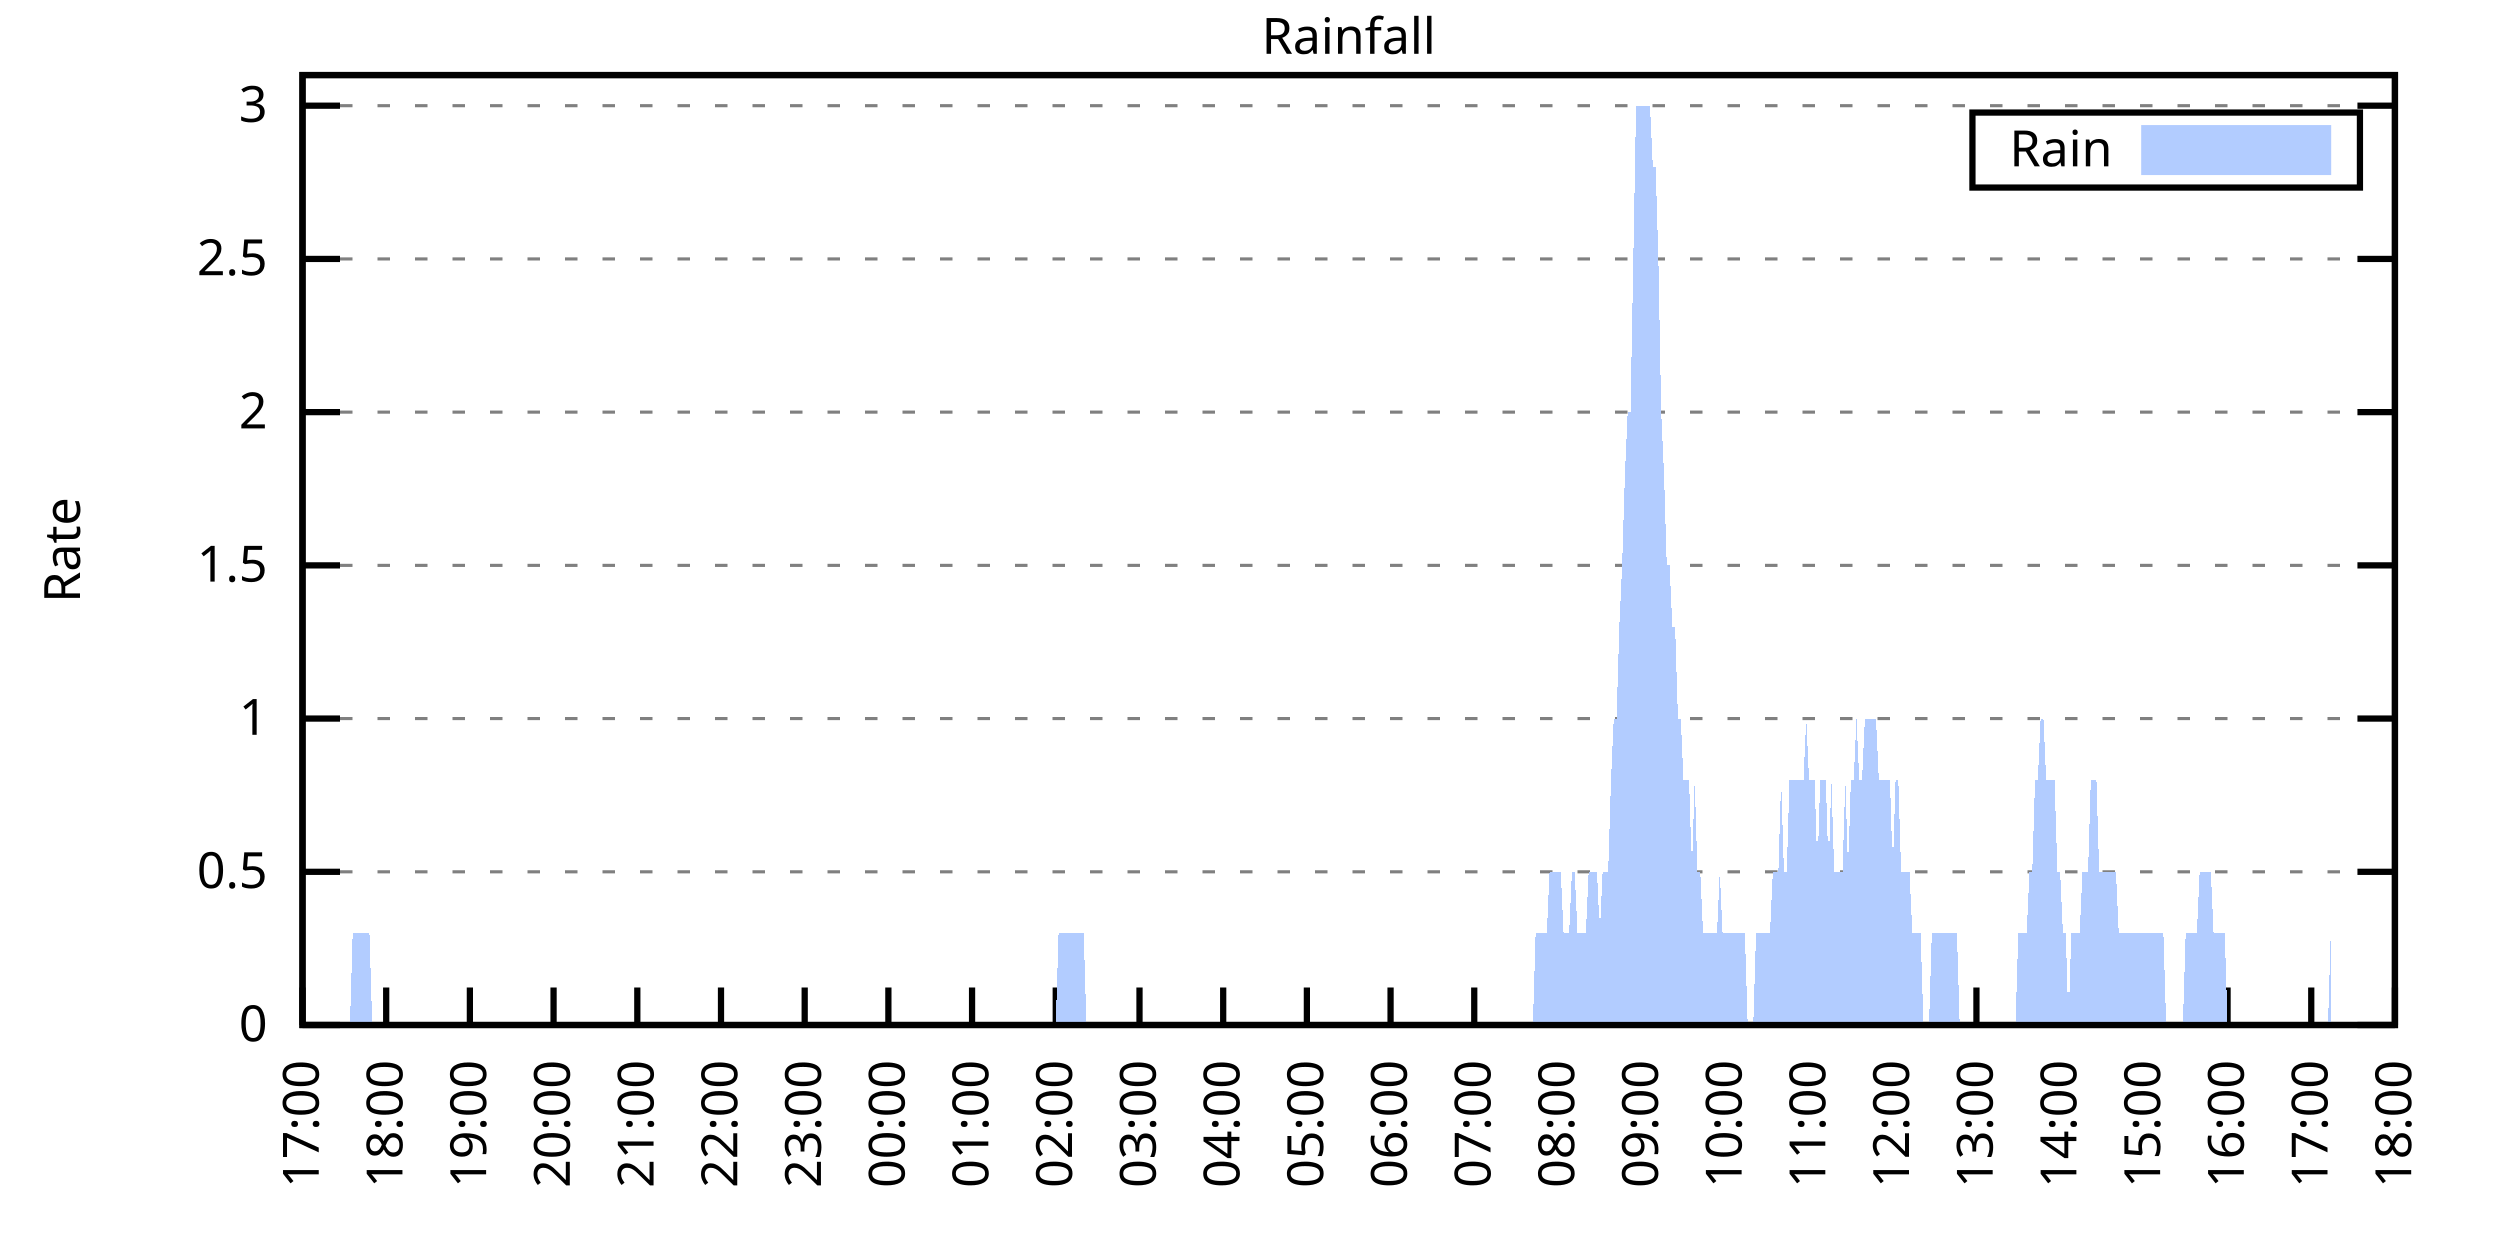
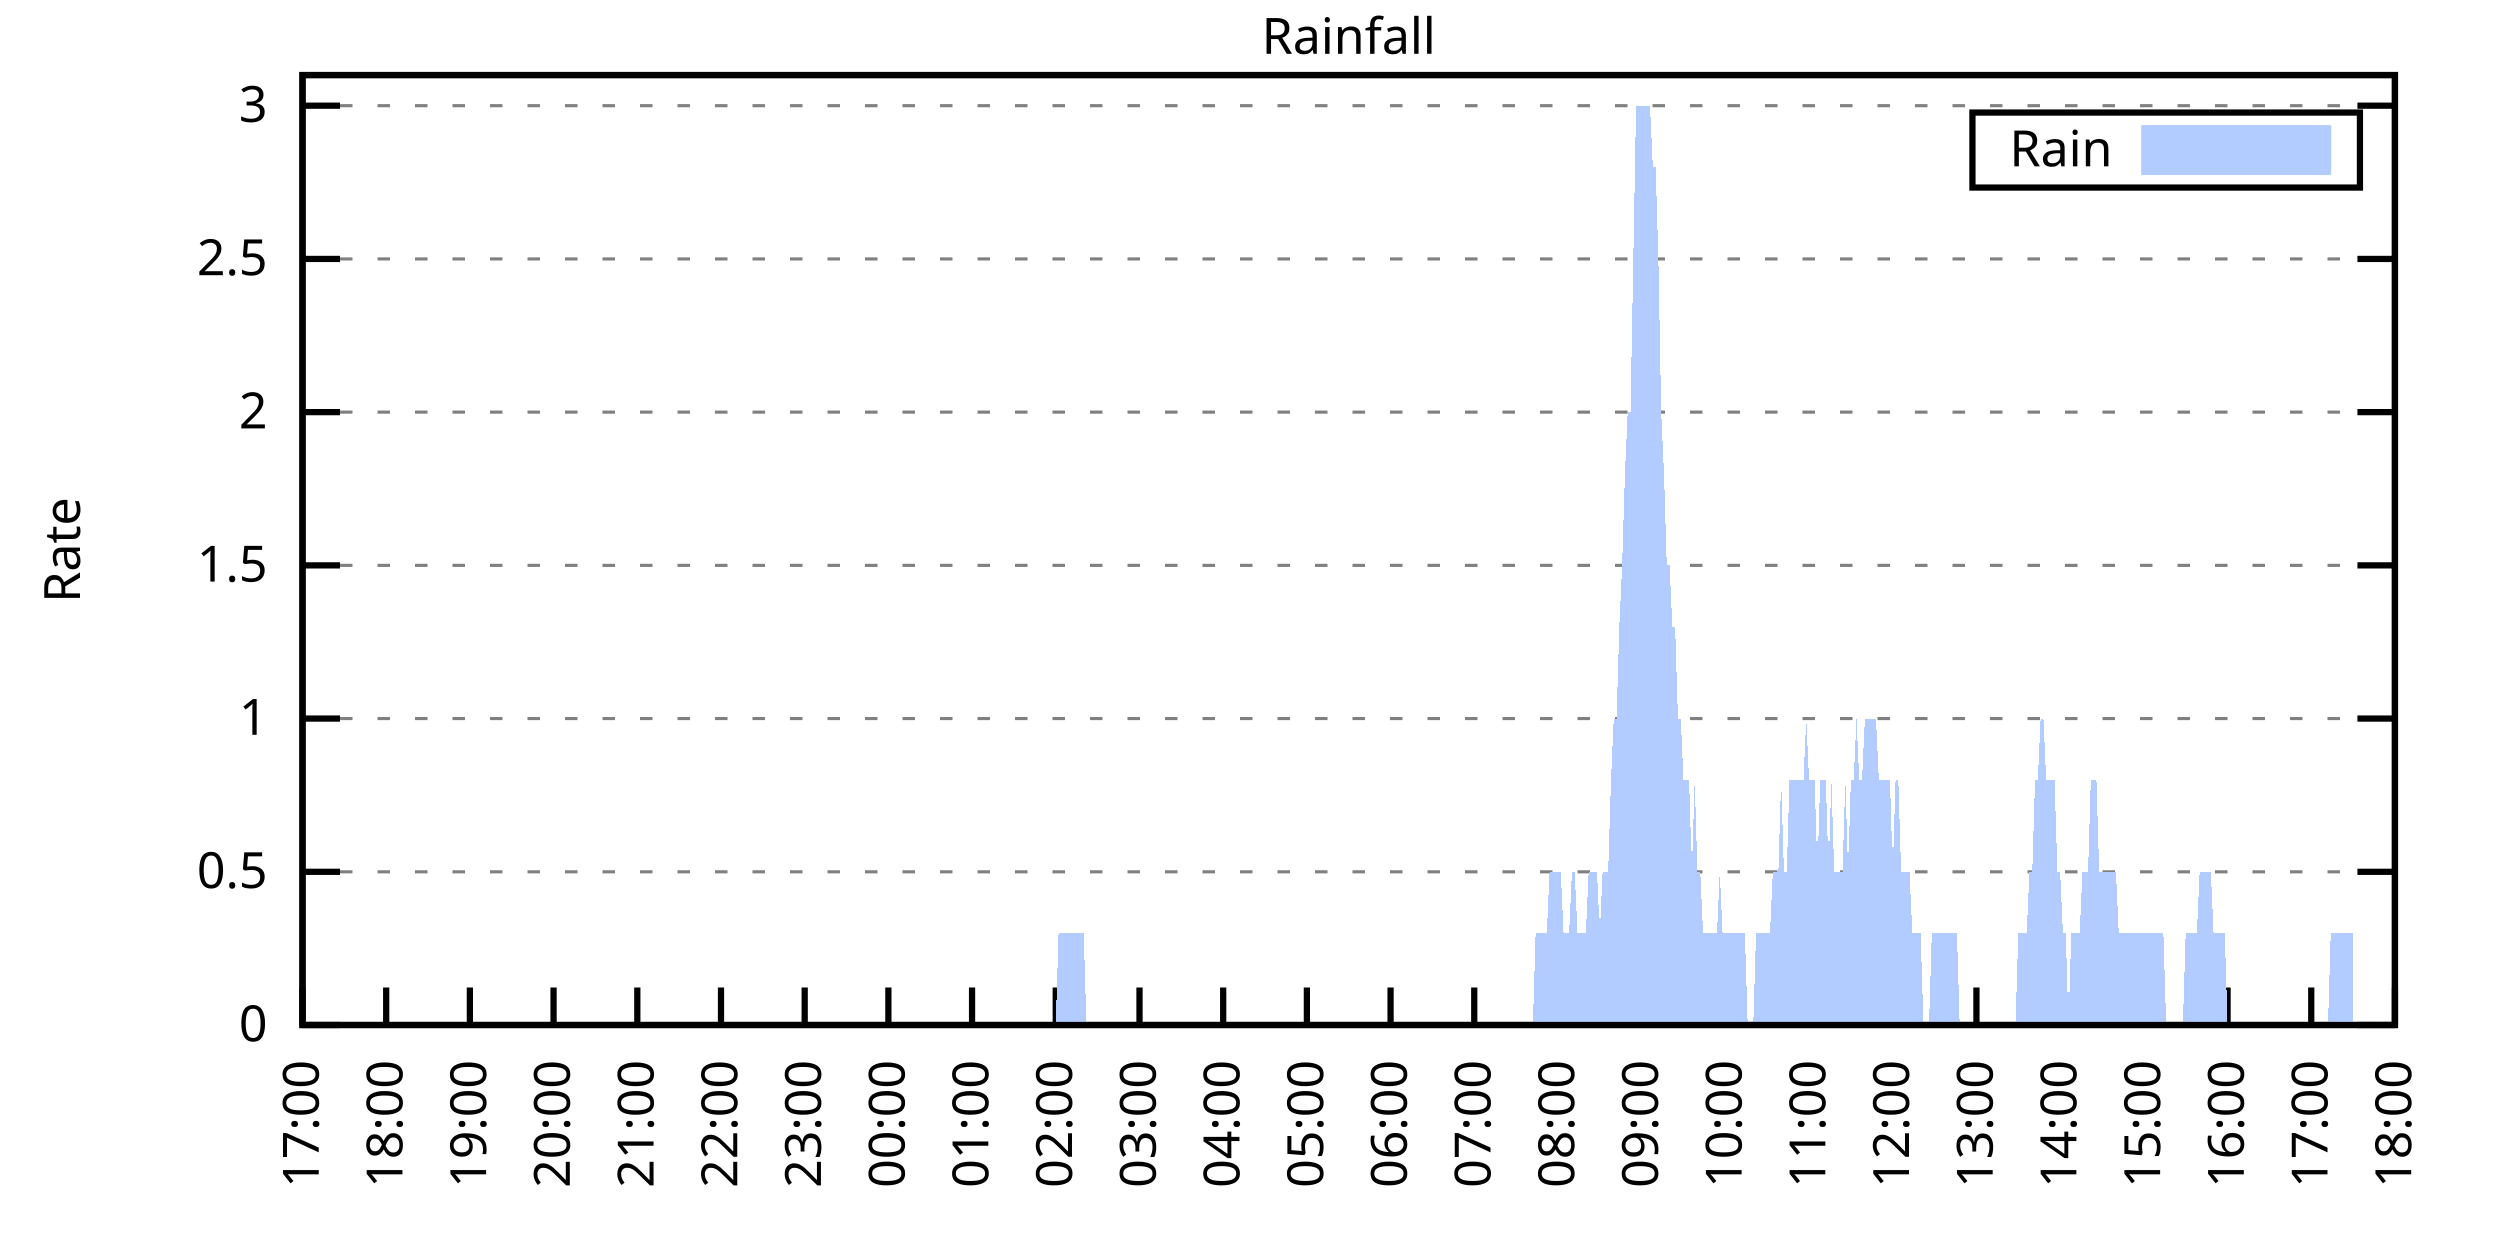
<svg xmlns="http://www.w3.org/2000/svg" xmlns:xlink="http://www.w3.org/1999/xlink" width="400" height="200" viewBox="0 0 400 200">
  <g id="gnuplot_canvas">
    <rect x="0" y="0" width="400" height="200" fill="none" />
    <defs>
      <circle id="gpDot" r="0.5" stroke-width="0.5" stroke="currentColor" />
      <path id="gpPt0" stroke-width="0.333" stroke="currentColor" d="M-1,0 h2 M0,-1 v2" />
      <path id="gpPt1" stroke-width="0.333" stroke="currentColor" d="M-1,-1 L1,1 M1,-1 L-1,1" />
      <path id="gpPt2" stroke-width="0.333" stroke="currentColor" d="M-1,0 L1,0 M0,-1 L0,1 M-1,-1 L1,1 M-1,1 L1,-1" />
      <rect id="gpPt3" stroke-width="0.333" stroke="currentColor" x="-1" y="-1" width="2" height="2" />
      <rect id="gpPt4" stroke-width="0.333" stroke="currentColor" fill="currentColor" x="-1" y="-1" width="2" height="2" />
      <circle id="gpPt5" stroke-width="0.333" stroke="currentColor" cx="0" cy="0" r="1" />
      <use xlink:href="#gpPt5" id="gpPt6" fill="currentColor" stroke="none" />
      <path id="gpPt7" stroke-width="0.333" stroke="currentColor" d="M0,-1.33 L-1.33,0.67 L1.33,0.67 z" />
      <use xlink:href="#gpPt7" id="gpPt8" fill="currentColor" stroke="none" />
      <use xlink:href="#gpPt7" id="gpPt9" stroke="currentColor" transform="rotate(180)" />
      <use xlink:href="#gpPt9" id="gpPt10" fill="currentColor" stroke="none" />
      <use xlink:href="#gpPt3" id="gpPt11" stroke="currentColor" transform="rotate(45)" />
      <use xlink:href="#gpPt11" id="gpPt12" fill="currentColor" stroke="none" />
      <path id="gpPt13" stroke-width="0.333" stroke="currentColor" d="M0,1.330 L1.265,0.411 L0.782,-1.067 L-0.782,-1.076 L-1.265,0.411 z" />
      <use xlink:href="#gpPt13" id="gpPt14" fill="currentColor" stroke="none" />
      <filter id="textbox" filterUnits="objectBoundingBox" x="0" y="0" height="1" width="1">
        <feFlood flood-color="white" flood-opacity="1" result="bgnd" />
        <feComposite in="SourceGraphic" in2="bgnd" operator="atop" />
      </filter>
      <filter id="greybox" filterUnits="objectBoundingBox" x="0" y="0" height="1" width="1">
        <feFlood flood-color="lightgrey" flood-opacity="1" result="grey" />
        <feComposite in="SourceGraphic" in2="grey" operator="atop" />
      </filter>
    </defs>
    <g fill="none" color="white" stroke="currentColor" stroke-width="1.00" stroke-linecap="butt" stroke-linejoin="miter">
</g>
    <g fill="none" color="black" stroke="currentColor" stroke-width="1.00" stroke-linecap="butt" stroke-linejoin="miter">
      <g stroke="none" shape-rendering="crispEdges">
        <polygon fill="rgb(255, 255, 255)" points="48.40,164.00 383.18,164.00 383.18,12.02 48.40,12.02 " />
      </g>
    </g>
    <g fill="none" color="black" stroke="currentColor" stroke-width="1.00" stroke-linecap="butt" stroke-linejoin="miter">
</g>
    <g fill="none" color="black" stroke="black" stroke-width="0.50" stroke-linecap="butt" stroke-linejoin="miter">
</g>
    <g fill="none" color="gray" stroke="currentColor" stroke-width="0.50" stroke-linecap="butt" stroke-linejoin="miter">
      <path stroke="gray" stroke-dasharray="2,4" class="gridline" d="M48.40,164.00 L383.19,164.00  " />
    </g>
    <g fill="none" color="gray" stroke="gray" stroke-width="1.00" stroke-linecap="butt" stroke-linejoin="miter">
</g>
    <g fill="none" color="black" stroke="currentColor" stroke-width="1.00" stroke-linecap="butt" stroke-linejoin="miter">
      <path stroke="black" d="M48.40,164.00 L54.40,164.00 M383.19,164.00 L377.19,164.00  " />
      <g transform="translate(42.80,166.60)" stroke="none" fill="black" font-family="Sans" font-size="8.00" text-anchor="end">
        <text>
          <tspan font-family="Sans"> 0</tspan>
        </text>
      </g>
    </g>
    <g fill="none" color="black" stroke="currentColor" stroke-width="1.00" stroke-linecap="butt" stroke-linejoin="miter">
</g>
    <g fill="none" color="black" stroke="black" stroke-width="0.50" stroke-linecap="butt" stroke-linejoin="miter">
</g>
    <g fill="none" color="gray" stroke="currentColor" stroke-width="0.50" stroke-linecap="butt" stroke-linejoin="miter">
      <path stroke="gray" stroke-dasharray="2,4" class="gridline" d="M48.40,139.49 L383.19,139.49  " />
    </g>
    <g fill="none" color="gray" stroke="gray" stroke-width="1.00" stroke-linecap="butt" stroke-linejoin="miter">
</g>
    <g fill="none" color="black" stroke="currentColor" stroke-width="1.00" stroke-linecap="butt" stroke-linejoin="miter">
      <path stroke="black" d="M48.40,139.49 L54.40,139.49 M383.19,139.49 L377.19,139.49  " />
      <g transform="translate(42.80,142.09)" stroke="none" fill="black" font-family="Sans" font-size="8.00" text-anchor="end">
        <text>
          <tspan font-family="Sans"> 0.5</tspan>
        </text>
      </g>
    </g>
    <g fill="none" color="black" stroke="currentColor" stroke-width="1.00" stroke-linecap="butt" stroke-linejoin="miter">
</g>
    <g fill="none" color="black" stroke="black" stroke-width="0.50" stroke-linecap="butt" stroke-linejoin="miter">
</g>
    <g fill="none" color="gray" stroke="currentColor" stroke-width="0.50" stroke-linecap="butt" stroke-linejoin="miter">
      <path stroke="gray" stroke-dasharray="2,4" class="gridline" d="M48.40,114.97 L383.19,114.97  " />
    </g>
    <g fill="none" color="gray" stroke="gray" stroke-width="1.00" stroke-linecap="butt" stroke-linejoin="miter">
</g>
    <g fill="none" color="black" stroke="currentColor" stroke-width="1.00" stroke-linecap="butt" stroke-linejoin="miter">
      <path stroke="black" d="M48.40,114.97 L54.40,114.97 M383.19,114.97 L377.19,114.97  " />
      <g transform="translate(42.80,117.57)" stroke="none" fill="black" font-family="Sans" font-size="8.00" text-anchor="end">
        <text>
          <tspan font-family="Sans"> 1</tspan>
        </text>
      </g>
    </g>
    <g fill="none" color="black" stroke="currentColor" stroke-width="1.00" stroke-linecap="butt" stroke-linejoin="miter">
</g>
    <g fill="none" color="black" stroke="black" stroke-width="0.50" stroke-linecap="butt" stroke-linejoin="miter">
</g>
    <g fill="none" color="gray" stroke="currentColor" stroke-width="0.50" stroke-linecap="butt" stroke-linejoin="miter">
      <path stroke="gray" stroke-dasharray="2,4" class="gridline" d="M48.40,90.46 L383.19,90.46  " />
    </g>
    <g fill="none" color="gray" stroke="gray" stroke-width="1.00" stroke-linecap="butt" stroke-linejoin="miter">
</g>
    <g fill="none" color="black" stroke="currentColor" stroke-width="1.00" stroke-linecap="butt" stroke-linejoin="miter">
      <path stroke="black" d="M48.40,90.46 L54.40,90.46 M383.19,90.46 L377.19,90.46  " />
      <g transform="translate(42.80,93.06)" stroke="none" fill="black" font-family="Sans" font-size="8.00" text-anchor="end">
        <text>
          <tspan font-family="Sans"> 1.5</tspan>
        </text>
      </g>
    </g>
    <g fill="none" color="black" stroke="currentColor" stroke-width="1.00" stroke-linecap="butt" stroke-linejoin="miter">
</g>
    <g fill="none" color="black" stroke="black" stroke-width="0.50" stroke-linecap="butt" stroke-linejoin="miter">
</g>
    <g fill="none" color="gray" stroke="currentColor" stroke-width="0.50" stroke-linecap="butt" stroke-linejoin="miter">
      <path stroke="gray" stroke-dasharray="2,4" class="gridline" d="M48.40,65.94 L383.19,65.94  " />
    </g>
    <g fill="none" color="gray" stroke="gray" stroke-width="1.00" stroke-linecap="butt" stroke-linejoin="miter">
</g>
    <g fill="none" color="black" stroke="currentColor" stroke-width="1.00" stroke-linecap="butt" stroke-linejoin="miter">
      <path stroke="black" d="M48.40,65.94 L54.40,65.94 M383.19,65.94 L377.19,65.94  " />
      <g transform="translate(42.80,68.54)" stroke="none" fill="black" font-family="Sans" font-size="8.00" text-anchor="end">
        <text>
          <tspan font-family="Sans"> 2</tspan>
        </text>
      </g>
    </g>
    <g fill="none" color="black" stroke="currentColor" stroke-width="1.00" stroke-linecap="butt" stroke-linejoin="miter">
</g>
    <g fill="none" color="black" stroke="black" stroke-width="0.50" stroke-linecap="butt" stroke-linejoin="miter">
</g>
    <g fill="none" color="gray" stroke="currentColor" stroke-width="0.50" stroke-linecap="butt" stroke-linejoin="miter">
      <path stroke="gray" stroke-dasharray="2,4" class="gridline" d="M48.40,41.43 L383.19,41.43  " />
    </g>
    <g fill="none" color="gray" stroke="gray" stroke-width="1.00" stroke-linecap="butt" stroke-linejoin="miter">
</g>
    <g fill="none" color="black" stroke="currentColor" stroke-width="1.00" stroke-linecap="butt" stroke-linejoin="miter">
      <path stroke="black" d="M48.40,41.43 L54.40,41.43 M383.19,41.43 L377.19,41.43  " />
      <g transform="translate(42.80,44.03)" stroke="none" fill="black" font-family="Sans" font-size="8.00" text-anchor="end">
        <text>
          <tspan font-family="Sans"> 2.5</tspan>
        </text>
      </g>
    </g>
    <g fill="none" color="black" stroke="currentColor" stroke-width="1.00" stroke-linecap="butt" stroke-linejoin="miter">
</g>
    <g fill="none" color="black" stroke="black" stroke-width="0.50" stroke-linecap="butt" stroke-linejoin="miter">
</g>
    <g fill="none" color="gray" stroke="currentColor" stroke-width="0.50" stroke-linecap="butt" stroke-linejoin="miter">
      <path stroke="gray" stroke-dasharray="2,4" class="gridline" d="M48.40,16.91 L383.19,16.91  " />
    </g>
    <g fill="none" color="gray" stroke="gray" stroke-width="1.00" stroke-linecap="butt" stroke-linejoin="miter">
</g>
    <g fill="none" color="black" stroke="currentColor" stroke-width="1.00" stroke-linecap="butt" stroke-linejoin="miter">
      <path stroke="black" d="M48.40,16.91 L54.40,16.91 M383.19,16.91 L377.19,16.91  " />
      <g transform="translate(42.80,19.51)" stroke="none" fill="black" font-family="Sans" font-size="8.00" text-anchor="end">
        <text>
          <tspan font-family="Sans"> 3</tspan>
        </text>
      </g>
    </g>
    <g fill="none" color="black" stroke="currentColor" stroke-width="1.00" stroke-linecap="butt" stroke-linejoin="miter">
      <path stroke="black" d="M48.40,164.00 L48.40,158.00  " />
      <g transform="translate(51.00,169.60) rotate(270.00)" stroke="none" fill="black" font-family="Sans" font-size="8.00" text-anchor="end">
        <text>
          <tspan font-family="Sans">17:00</tspan>
        </text>
      </g>
    </g>
    <g fill="none" color="black" stroke="currentColor" stroke-width="1.00" stroke-linecap="butt" stroke-linejoin="miter">
      <path stroke="black" d="M61.79,164.00 L61.79,158.00  " />
      <g transform="translate(64.39,169.60) rotate(270.00)" stroke="none" fill="black" font-family="Sans" font-size="8.00" text-anchor="end">
        <text>
          <tspan font-family="Sans">18:00</tspan>
        </text>
      </g>
    </g>
    <g fill="none" color="black" stroke="currentColor" stroke-width="1.00" stroke-linecap="butt" stroke-linejoin="miter">
      <path stroke="black" d="M75.18,164.00 L75.18,158.00  " />
      <g transform="translate(77.78,169.60) rotate(270.00)" stroke="none" fill="black" font-family="Sans" font-size="8.00" text-anchor="end">
        <text>
          <tspan font-family="Sans">19:00</tspan>
        </text>
      </g>
    </g>
    <g fill="none" color="black" stroke="currentColor" stroke-width="1.00" stroke-linecap="butt" stroke-linejoin="miter">
      <path stroke="black" d="M88.57,164.00 L88.57,158.00  " />
      <g transform="translate(91.17,169.60) rotate(270.00)" stroke="none" fill="black" font-family="Sans" font-size="8.00" text-anchor="end">
        <text>
          <tspan font-family="Sans">20:00</tspan>
        </text>
      </g>
    </g>
    <g fill="none" color="black" stroke="currentColor" stroke-width="1.00" stroke-linecap="butt" stroke-linejoin="miter">
      <path stroke="black" d="M101.97,164.00 L101.97,158.00  " />
      <g transform="translate(104.57,169.60) rotate(270.00)" stroke="none" fill="black" font-family="Sans" font-size="8.00" text-anchor="end">
        <text>
          <tspan font-family="Sans">21:00</tspan>
        </text>
      </g>
    </g>
    <g fill="none" color="black" stroke="currentColor" stroke-width="1.00" stroke-linecap="butt" stroke-linejoin="miter">
      <path stroke="black" d="M115.36,164.00 L115.36,158.00  " />
      <g transform="translate(117.96,169.60) rotate(270.00)" stroke="none" fill="black" font-family="Sans" font-size="8.00" text-anchor="end">
        <text>
          <tspan font-family="Sans">22:00</tspan>
        </text>
      </g>
    </g>
    <g fill="none" color="black" stroke="currentColor" stroke-width="1.00" stroke-linecap="butt" stroke-linejoin="miter">
      <path stroke="black" d="M128.75,164.00 L128.75,158.00  " />
      <g transform="translate(131.35,169.60) rotate(270.00)" stroke="none" fill="black" font-family="Sans" font-size="8.00" text-anchor="end">
        <text>
          <tspan font-family="Sans">23:00</tspan>
        </text>
      </g>
    </g>
    <g fill="none" color="black" stroke="currentColor" stroke-width="1.00" stroke-linecap="butt" stroke-linejoin="miter">
      <path stroke="black" d="M142.14,164.00 L142.14,158.00  " />
      <g transform="translate(144.74,169.60) rotate(270.00)" stroke="none" fill="black" font-family="Sans" font-size="8.00" text-anchor="end">
        <text>
          <tspan font-family="Sans">00:00</tspan>
        </text>
      </g>
    </g>
    <g fill="none" color="black" stroke="currentColor" stroke-width="1.00" stroke-linecap="butt" stroke-linejoin="miter">
      <path stroke="black" d="M155.53,164.00 L155.53,158.00  " />
      <g transform="translate(158.13,169.60) rotate(270.00)" stroke="none" fill="black" font-family="Sans" font-size="8.00" text-anchor="end">
        <text>
          <tspan font-family="Sans">01:00</tspan>
        </text>
      </g>
    </g>
    <g fill="none" color="black" stroke="currentColor" stroke-width="1.00" stroke-linecap="butt" stroke-linejoin="miter">
      <path stroke="black" d="M168.92,164.00 L168.92,158.00  " />
      <g transform="translate(171.52,169.60) rotate(270.00)" stroke="none" fill="black" font-family="Sans" font-size="8.00" text-anchor="end">
        <text>
          <tspan font-family="Sans">02:00</tspan>
        </text>
      </g>
    </g>
    <g fill="none" color="black" stroke="currentColor" stroke-width="1.00" stroke-linecap="butt" stroke-linejoin="miter">
      <path stroke="black" d="M182.32,164.00 L182.32,158.00  " />
      <g transform="translate(184.92,169.60) rotate(270.00)" stroke="none" fill="black" font-family="Sans" font-size="8.00" text-anchor="end">
        <text>
          <tspan font-family="Sans">03:00</tspan>
        </text>
      </g>
    </g>
    <g fill="none" color="black" stroke="currentColor" stroke-width="1.00" stroke-linecap="butt" stroke-linejoin="miter">
      <path stroke="black" d="M195.71,164.00 L195.71,158.00  " />
      <g transform="translate(198.31,169.60) rotate(270.00)" stroke="none" fill="black" font-family="Sans" font-size="8.00" text-anchor="end">
        <text>
          <tspan font-family="Sans">04:00</tspan>
        </text>
      </g>
    </g>
    <g fill="none" color="black" stroke="currentColor" stroke-width="1.00" stroke-linecap="butt" stroke-linejoin="miter">
      <path stroke="black" d="M209.10,164.00 L209.10,158.00  " />
      <g transform="translate(211.70,169.60) rotate(270.00)" stroke="none" fill="black" font-family="Sans" font-size="8.00" text-anchor="end">
        <text>
          <tspan font-family="Sans">05:00</tspan>
        </text>
      </g>
    </g>
    <g fill="none" color="black" stroke="currentColor" stroke-width="1.00" stroke-linecap="butt" stroke-linejoin="miter">
      <path stroke="black" d="M222.49,164.00 L222.49,158.00  " />
      <g transform="translate(225.09,169.60) rotate(270.00)" stroke="none" fill="black" font-family="Sans" font-size="8.00" text-anchor="end">
        <text>
          <tspan font-family="Sans">06:00</tspan>
        </text>
      </g>
    </g>
    <g fill="none" color="black" stroke="currentColor" stroke-width="1.00" stroke-linecap="butt" stroke-linejoin="miter">
      <path stroke="black" d="M235.88,164.00 L235.88,158.00  " />
      <g transform="translate(238.48,169.60) rotate(270.00)" stroke="none" fill="black" font-family="Sans" font-size="8.00" text-anchor="end">
        <text>
          <tspan font-family="Sans">07:00</tspan>
        </text>
      </g>
    </g>
    <g fill="none" color="black" stroke="currentColor" stroke-width="1.00" stroke-linecap="butt" stroke-linejoin="miter">
      <path stroke="black" d="M249.27,164.00 L249.27,158.00  " />
      <g transform="translate(251.87,169.60) rotate(270.00)" stroke="none" fill="black" font-family="Sans" font-size="8.00" text-anchor="end">
        <text>
          <tspan font-family="Sans">08:00</tspan>
        </text>
      </g>
    </g>
    <g fill="none" color="black" stroke="currentColor" stroke-width="1.00" stroke-linecap="butt" stroke-linejoin="miter">
      <path stroke="black" d="M262.67,164.00 L262.67,158.00  " />
      <g transform="translate(265.27,169.60) rotate(270.00)" stroke="none" fill="black" font-family="Sans" font-size="8.00" text-anchor="end">
        <text>
          <tspan font-family="Sans">09:00</tspan>
        </text>
      </g>
    </g>
    <g fill="none" color="black" stroke="currentColor" stroke-width="1.00" stroke-linecap="butt" stroke-linejoin="miter">
      <path stroke="black" d="M276.06,164.00 L276.06,158.00  " />
      <g transform="translate(278.66,169.60) rotate(270.00)" stroke="none" fill="black" font-family="Sans" font-size="8.00" text-anchor="end">
        <text>
          <tspan font-family="Sans">10:00</tspan>
        </text>
      </g>
    </g>
    <g fill="none" color="black" stroke="currentColor" stroke-width="1.00" stroke-linecap="butt" stroke-linejoin="miter">
      <path stroke="black" d="M289.45,164.00 L289.45,158.00  " />
      <g transform="translate(292.05,169.60) rotate(270.00)" stroke="none" fill="black" font-family="Sans" font-size="8.00" text-anchor="end">
        <text>
          <tspan font-family="Sans">11:00</tspan>
        </text>
      </g>
    </g>
    <g fill="none" color="black" stroke="currentColor" stroke-width="1.00" stroke-linecap="butt" stroke-linejoin="miter">
      <path stroke="black" d="M302.84,164.00 L302.84,158.00  " />
      <g transform="translate(305.44,169.60) rotate(270.00)" stroke="none" fill="black" font-family="Sans" font-size="8.00" text-anchor="end">
        <text>
          <tspan font-family="Sans">12:00</tspan>
        </text>
      </g>
    </g>
    <g fill="none" color="black" stroke="currentColor" stroke-width="1.00" stroke-linecap="butt" stroke-linejoin="miter">
      <path stroke="black" d="M316.23,164.00 L316.23,158.00  " />
      <g transform="translate(318.83,169.60) rotate(270.00)" stroke="none" fill="black" font-family="Sans" font-size="8.00" text-anchor="end">
        <text>
          <tspan font-family="Sans">13:00</tspan>
        </text>
      </g>
    </g>
    <g fill="none" color="black" stroke="currentColor" stroke-width="1.00" stroke-linecap="butt" stroke-linejoin="miter">
      <path stroke="black" d="M329.62,164.00 L329.62,158.00  " />
      <g transform="translate(332.22,169.60) rotate(270.00)" stroke="none" fill="black" font-family="Sans" font-size="8.00" text-anchor="end">
        <text>
          <tspan font-family="Sans">14:00</tspan>
        </text>
      </g>
    </g>
    <g fill="none" color="black" stroke="currentColor" stroke-width="1.00" stroke-linecap="butt" stroke-linejoin="miter">
      <path stroke="black" d="M343.02,164.00 L343.02,158.00  " />
      <g transform="translate(345.62,169.60) rotate(270.00)" stroke="none" fill="black" font-family="Sans" font-size="8.00" text-anchor="end">
        <text>
          <tspan font-family="Sans">15:00</tspan>
        </text>
      </g>
    </g>
    <g fill="none" color="black" stroke="currentColor" stroke-width="1.00" stroke-linecap="butt" stroke-linejoin="miter">
      <path stroke="black" d="M356.41,164.00 L356.41,158.00  " />
      <g transform="translate(359.01,169.60) rotate(270.00)" stroke="none" fill="black" font-family="Sans" font-size="8.00" text-anchor="end">
        <text>
          <tspan font-family="Sans">16:00</tspan>
        </text>
      </g>
    </g>
    <g fill="none" color="black" stroke="currentColor" stroke-width="1.00" stroke-linecap="butt" stroke-linejoin="miter">
      <path stroke="black" d="M369.80,164.00 L369.80,158.00  " />
      <g transform="translate(372.40,169.60) rotate(270.00)" stroke="none" fill="black" font-family="Sans" font-size="8.00" text-anchor="end">
        <text>
          <tspan font-family="Sans">17:00</tspan>
        </text>
      </g>
    </g>
    <g fill="none" color="black" stroke="currentColor" stroke-width="1.00" stroke-linecap="butt" stroke-linejoin="miter">
      <path stroke="black" d="M383.19,164.00 L383.19,158.00  " />
      <g transform="translate(385.79,169.60) rotate(270.00)" stroke="none" fill="black" font-family="Sans" font-size="8.00" text-anchor="end">
        <text>
          <tspan font-family="Sans">18:00</tspan>
        </text>
      </g>
    </g>
    <g fill="none" color="black" stroke="currentColor" stroke-width="1.00" stroke-linecap="butt" stroke-linejoin="miter">
</g>
    <g fill="none" color="black" stroke="currentColor" stroke-width="1.00" stroke-linecap="butt" stroke-linejoin="miter">
      <path stroke="black" d="M48.40,12.01 L48.40,164.00 L383.19,164.00 L383.19,12.01 L48.40,12.01 Z  " />
    </g>
    <g fill="none" color="black" stroke="currentColor" stroke-width="1.00" stroke-linecap="butt" stroke-linejoin="miter">
</g>
    <g fill="none" color="black" stroke="currentColor" stroke-width="1.00" stroke-linecap="butt" stroke-linejoin="miter">
      <path stroke="black" d="M315.59,30.01 L315.59,18.01 L377.59,18.01 L377.59,30.01 L315.59,30.01 Z  " />
    </g>
    <g id="Rainfall_plot_1">
      <g fill="none" color="white" stroke="black" stroke-width="2.00" stroke-linecap="butt" stroke-linejoin="miter">
</g>
      <g fill="none" color="black" stroke="currentColor" stroke-width="2.00" stroke-linecap="butt" stroke-linejoin="miter">
        <g transform="translate(337.99,26.61)" stroke="none" fill="black" font-family="Sans" font-size="8.00" text-anchor="end">
          <text>
            <tspan font-family="Sans">Rain</tspan>
          </text>
        </g>
      </g>
      <g fill="none" color="black" stroke="currentColor" stroke-width="2.00" stroke-linecap="butt" stroke-linejoin="miter">
        <g stroke="none" shape-rendering="crispEdges">
          <polygon fill="rgb(178, 204, 255)" points="343.59,27.01 371.99,27.01 371.99,21.01 343.59,21.01 " />
        </g>
        <path stroke="rgb(178, 204, 255)" d="M343.59,27.01 L371.99,27.01 L371.99,21.01 L343.59,21.01 L343.59,27.01 Z  " />
      </g>
      <g fill="none" color="black" stroke="currentColor" stroke-width="2.00" stroke-linecap="butt" stroke-linejoin="miter">
        <g stroke="none" shape-rendering="crispEdges">
-           <polygon fill="rgb(178, 204, 255)" points="51.97,164.00 52.42,164.00 52.86,164.00 53.31,164.00 53.76,164.00 54.20,164.00 54.65,164.00 55.10,164.00 55.54,164.00 55.99,164.00 56.43,149.29 56.88,149.29 57.33,149.29 57.77,149.29 58.22,149.29 58.67,149.29 59.11,149.29 59.56,164.00 60.01,164.00 60.45,164.00 60.90,164.00 61.35,164.00 61.79,164.00 62.24,164.00 62.68,164.00 63.13,164.00 63.58,164.00 64.02,164.00 64.47,164.00 64.92,164.00 65.36,164.00 65.81,164.00 66.26,164.00 66.70,164.00 67.15,164.00 67.59,164.00 68.04,164.00 68.49,164.00 68.93,164.00 69.38,164.00 69.83,164.00 70.27,164.00 70.72,164.00 71.17,164.00 71.61,164.00 72.06,164.00 72.50,164.00 72.95,164.00 73.40,164.00 73.84,164.00 74.29,164.00 74.74,164.00 75.18,164.00 75.63,164.00 76.08,164.00 76.52,164.00 76.97,164.00 77.42,164.00 77.86,164.00 78.31,164.00 78.75,164.00 79.20,164.00 79.65,164.00 80.09,164.00 80.54,164.00 80.99,164.00 81.43,164.00 81.88,164.00 82.33,164.00 82.77,164.00 83.22,164.00 83.66,164.00 84.11,164.00 84.56,164.00 85.00,164.00 85.45,164.00 85.90,164.00 86.34,164.00 86.79,164.00 87.24,164.00 87.68,164.00 88.13,164.00 88.57,164.00 89.02,164.00 89.47,164.00 89.91,164.00 90.36,164.00 90.81,164.00 91.25,164.00 91.70,164.00 92.15,164.00 92.59,164.00 93.04,164.00 93.49,164.00 93.93,164.00 94.38,164.00 94.82,164.00 95.27,164.00 95.72,164.00 96.16,164.00 96.61,164.00 97.06,164.00 97.50,164.00 97.95,164.00 98.40,164.00 98.84,164.00 99.29,164.00 99.73,164.00 100.18,164.00 100.63,164.00 101.07,164.00 101.52,164.00 101.97,164.00 102.41,164.00 102.86,164.00 103.31,164.00 103.75,164.00 104.20,164.00 104.64,164.00 105.09,164.00 105.54,164.00 105.98,164.00 106.43,164.00 106.88,164.00 107.32,164.00 107.77,164.00 108.22,164.00 108.66,164.00 109.11,164.00 109.55,164.00 110.00,164.00 110.45,164.00 110.89,164.00 111.34,164.00 111.79,164.00 112.23,164.00 112.68,164.00 113.13,164.00 113.57,164.00 114.02,164.00 114.47,164.00 114.91,164.00 115.36,164.00 115.80,164.00 116.25,164.00 116.70,164.00 117.14,164.00 117.59,164.00 118.04,164.00 118.48,164.00 118.93,164.00 119.38,164.00 119.82,164.00 120.27,164.00 120.71,164.00 121.16,164.00 121.61,164.00 122.05,164.00 122.50,164.00 122.95,164.00 123.39,164.00 123.84,164.00 124.29,164.00 124.73,164.00 125.18,164.00 125.62,164.00 126.07,164.00 126.52,164.00 126.96,164.00 127.41,164.00 127.86,164.00 128.30,164.00 128.75,164.00 129.20,164.00 129.64,164.00 130.09,164.00 130.54,164.00 130.98,164.00 131.43,164.00 131.87,164.00 132.32,164.00 132.77,164.00 133.21,164.00 133.66,164.00 134.11,164.00 134.55,164.00 135.00,164.00 135.45,164.00 135.89,164.00 136.34,164.00 136.78,164.00 137.23,164.00 137.68,164.00 138.12,164.00 138.57,164.00 139.02,164.00 139.46,164.00 139.91,164.00 140.36,164.00 140.80,164.00 141.25,164.00 141.69,164.00 142.14,164.00 142.59,164.00 143.03,164.00 143.48,164.00 143.93,164.00 144.37,164.00 144.82,164.00 145.27,164.00 145.71,164.00 146.16,164.00 146.61,164.00 147.05,164.00 147.50,164.00 147.94,164.00 148.39,164.00 148.84,164.00 149.28,164.00 149.73,164.00 150.18,164.00 150.62,164.00 151.07,164.00 151.52,164.00 151.96,164.00 152.41,164.00 152.85,164.00 153.30,164.00 153.75,164.00 154.19,164.00 154.64,164.00 155.09,164.00 155.53,164.00 155.98,164.00 156.43,164.00 156.87,164.00 157.32,164.00 157.76,164.00 158.21,164.00 158.66,164.00 159.10,164.00 159.55,164.00 160.00,164.00 160.44,164.00 160.89,164.00 161.34,164.00 161.78,164.00 162.23,164.00 162.67,164.00 163.12,164.00 163.57,164.00 164.01,164.00 164.46,164.00 164.91,164.00 165.35,164.00 165.80,164.00 166.25,164.00 166.69,164.00 167.14,164.00 167.59,164.00 168.03,164.00 168.48,164.00 168.92,164.00 169.37,149.29 169.82,149.29 170.26,149.29 170.71,149.29 171.16,149.29 171.60,149.29 172.05,149.29 172.50,149.29 172.94,149.29 173.39,149.29 173.83,164.00 174.28,164.00 174.73,164.00 175.17,164.00 175.62,164.00 176.07,164.00 176.51,164.00 176.96,164.00 177.41,164.00 177.85,164.00 178.30,164.00 178.74,164.00 179.19,164.00 179.64,164.00 180.08,164.00 180.53,164.00 180.98,164.00 181.42,164.00 181.87,164.00 182.32,164.00 182.76,164.00 183.21,164.00 183.66,164.00 184.10,164.00 184.55,164.00 184.99,164.00 185.44,164.00 185.89,164.00 186.33,164.00 186.78,164.00 187.23,164.00 187.67,164.00 188.12,164.00 188.57,164.00 189.01,164.00 189.46,164.00 189.90,164.00 190.35,164.00 190.80,164.00 191.24,164.00 191.69,164.00 192.14,164.00 192.58,164.00 193.03,164.00 193.48,164.00 193.92,164.00 194.37,164.00 194.81,164.00 195.26,164.00 195.71,164.00 196.15,164.00 196.60,164.00 197.05,164.00 197.49,164.00 197.94,164.00 198.39,164.00 198.83,164.00 199.28,164.00 199.73,164.00 200.17,164.00 200.62,164.00 201.06,164.00 201.51,164.00 201.96,164.00 202.40,164.00 202.85,164.00 203.30,164.00 203.74,164.00 204.19,164.00 204.64,164.00 205.08,164.00 205.53,164.00 205.97,164.00 206.42,164.00 206.87,164.00 207.31,164.00 207.76,164.00 208.21,164.00 208.65,164.00 209.10,164.00 209.55,164.00 209.99,164.00 210.44,164.00 210.88,164.00 211.33,164.00 211.78,164.00 212.22,164.00 212.67,164.00 213.12,164.00 213.56,164.00 214.01,164.00 214.46,164.00 214.90,164.00 215.35,164.00 215.80,164.00 216.24,164.00 216.69,164.00 217.13,164.00 217.58,164.00 218.03,164.00 218.47,164.00 218.92,164.00 219.37,164.00 219.81,164.00 220.26,164.00 220.71,164.00 221.15,164.00 221.60,164.00 222.04,164.00 222.49,164.00 222.94,164.00 223.38,164.00 223.83,164.00 224.28,164.00 224.72,164.00 225.17,164.00 225.62,164.00 226.06,164.00 226.51,164.00 226.95,164.00 227.40,164.00 227.85,164.00 228.29,164.00 228.74,164.00 229.19,164.00 229.63,164.00 230.08,164.00 230.53,164.00 230.97,164.00 231.42,164.00 231.86,164.00 232.31,164.00 232.76,164.00 233.20,164.00 233.65,164.00 234.10,164.00 234.54,164.00 234.99,164.00 235.44,164.00 235.88,164.00 236.33,164.00 236.78,164.00 237.22,164.00 237.67,164.00 238.11,164.00 238.56,164.00 239.01,164.00 239.45,164.00 239.90,164.00 240.35,164.00 240.79,164.00 241.24,164.00 241.69,164.00 242.13,164.00 242.58,164.00 243.02,164.00 243.47,164.00 243.92,164.00 244.36,164.00 244.81,164.00 245.26,164.00 245.70,149.29 246.15,149.29 246.60,149.29 247.04,149.29 247.49,149.29 247.93,139.49 248.38,139.49 248.83,139.49 249.27,139.49 249.72,139.49 250.17,149.29 250.61,149.29 251.06,149.29 251.51,139.49 251.95,139.49 252.40,149.29 252.85,149.29 253.29,149.29 253.74,149.29 254.18,139.49 254.63,139.49 255.08,139.49 255.52,139.49 255.97,149.29 256.42,139.49 256.86,139.49 257.31,139.49 257.76,124.78 258.20,114.97 258.65,114.97 259.09,100.26 259.54,90.46 259.99,75.75 260.43,65.94 260.88,65.94 261.33,41.43 261.77,16.91 262.22,16.91 262.67,16.91 263.11,16.91 263.56,16.91 264.00,16.91 264.45,26.72 264.90,26.72 265.34,41.43 265.79,65.94 266.24,75.75 266.68,90.46 267.13,90.46 267.58,100.26 268.02,100.26 268.47,114.97 268.92,114.97 269.36,124.78 269.81,124.78 270.25,124.78 270.70,139.49 271.15,124.78 271.59,139.49 272.04,139.49 272.49,149.29 272.93,149.29 273.38,149.29 273.83,149.29 274.27,149.29 274.72,149.29 275.16,139.49 275.61,149.29 276.06,149.29 276.50,149.29 276.95,149.29 277.40,149.29 277.84,149.29 278.29,149.29 278.74,149.29 279.18,149.29 279.63,164.00 280.07,164.00 280.52,164.00 280.97,149.29 281.41,149.29 281.86,149.29 282.31,149.29 282.75,149.29 283.20,149.29 283.65,139.49 284.09,139.49 284.54,139.49 284.98,124.78 285.43,139.49 285.88,139.49 286.32,124.78 286.77,124.78 287.22,124.78 287.66,124.78 288.11,124.78 288.56,124.78 289.00,114.97 289.45,124.78 289.90,124.78 290.34,124.78 290.79,139.49 291.23,124.78 291.68,124.78 292.13,124.78 292.57,139.49 293.02,124.78 293.47,139.49 293.91,139.49 294.36,139.49 294.81,139.49 295.25,124.78 295.70,139.49 296.14,124.78 296.59,124.78 297.04,114.97 297.48,124.78 297.93,124.78 298.38,114.97 298.82,114.97 299.27,114.97 299.72,114.97 300.16,114.97 300.61,124.78 301.05,124.78 301.50,124.78 301.95,124.78 302.39,124.78 302.84,139.49 303.29,124.78 303.73,124.78 304.18,139.49 304.63,139.49 305.07,139.49 305.52,139.49 305.97,149.29 306.41,149.29 306.86,149.29 307.30,149.29 307.75,164.00 308.20,164.00 308.64,164.00 309.09,149.29 309.54,149.29 309.98,149.29 310.43,149.29 310.88,149.29 311.32,149.29 311.77,149.29 312.21,149.29 312.66,149.29 313.11,149.29 313.55,164.00 314.00,164.00 314.45,164.00 314.89,164.00 315.34,164.00 315.79,164.00 316.23,164.00 316.68,164.00 317.12,164.00 317.57,164.00 318.02,164.00 318.46,164.00 318.91,164.00 319.36,164.00 319.80,164.00 320.25,164.00 320.70,164.00 321.14,164.00 321.59,164.00 322.04,164.00 322.48,164.00 322.93,149.29 323.37,149.29 323.82,149.29 324.27,149.29 324.71,139.49 325.16,139.49 325.61,124.78 326.05,124.78 326.50,114.97 326.95,114.97 327.39,124.78 327.84,124.78 328.28,124.78 328.73,124.78 329.18,139.49 329.62,139.49 330.07,149.29 330.52,149.29 330.96,164.00 331.41,149.29 331.86,149.29 332.30,149.29 332.75,149.29 333.19,139.49 333.64,139.49 334.09,139.49 334.53,124.78 334.98,124.78 335.43,124.78 335.87,139.49 336.32,139.49 336.77,139.49 337.21,139.49 337.66,139.49 338.10,139.49 338.55,139.49 339.00,149.29 339.44,149.29 339.89,149.29 340.34,149.29 340.78,149.29 341.23,149.29 341.68,149.29 342.12,149.29 342.57,149.29 343.02,149.29 343.46,149.29 343.91,149.29 344.35,149.29 344.80,149.29 345.25,149.29 345.69,149.29 346.14,149.29 346.59,164.00 347.03,164.00 347.48,164.00 347.93,164.00 348.37,164.00 348.82,164.00 349.26,164.00 349.71,149.29 350.16,149.29 350.60,149.29 351.05,149.29 351.50,149.29 351.94,139.49 352.39,139.49 352.84,139.49 353.28,139.49 353.73,139.49 354.17,149.29 354.62,149.29 355.07,149.29 355.51,149.29 355.96,149.29 356.41,164.00 356.85,164.00 357.30,164.00 357.75,164.00 358.19,164.00 358.64,164.00 359.09,164.00 359.53,164.00 359.98,164.00 360.42,164.00 360.87,164.00 361.32,164.00 361.76,164.00 362.21,164.00 362.66,164.00 363.10,164.00 363.55,164.00 364.00,164.00 364.44,164.00 364.89,164.00 365.33,164.00 365.78,164.00 366.23,164.00 366.67,164.00 367.12,164.00 367.57,164.00 368.01,164.00 368.46,164.00 368.91,164.00 369.35,164.00 369.80,164.00 370.24,164.00 370.69,164.00 371.14,164.00 371.58,164.00 372.03,164.00 372.48,164.00 372.92,149.29 372.92,164.00 51.97,164.00 " />
+           <polygon fill="rgb(178, 204, 255)" points="55.54,164.00 55.99,164.00 56.43,164.00 56.88,164.00 57.33,164.00 57.77,164.00 58.22,164.00 58.67,164.00 59.11,164.00 59.56,164.00 60.01,164.00 60.45,164.00 60.90,164.00 61.35,164.00 61.79,164.00 62.24,164.00 62.68,164.00 63.13,164.00 63.58,164.00 64.02,164.00 64.47,164.00 64.92,164.00 65.36,164.00 65.81,164.00 66.26,164.00 66.70,164.00 67.15,164.00 67.59,164.00 68.04,164.00 68.49,164.00 68.93,164.00 69.38,164.00 69.83,164.00 70.27,164.00 70.72,164.00 71.17,164.00 71.61,164.00 72.06,164.00 72.50,164.00 72.95,164.00 73.40,164.00 73.84,164.00 74.29,164.00 74.74,164.00 75.18,164.00 75.63,164.00 76.08,164.00 76.52,164.00 76.97,164.00 77.42,164.00 77.86,164.00 78.31,164.00 78.75,164.00 79.20,164.00 79.65,164.00 80.09,164.00 80.54,164.00 80.99,164.00 81.43,164.00 81.88,164.00 82.33,164.00 82.77,164.00 83.22,164.00 83.66,164.00 84.11,164.00 84.56,164.00 85.00,164.00 85.45,164.00 85.90,164.00 86.34,164.00 86.79,164.00 87.24,164.00 87.68,164.00 88.13,164.00 88.57,164.00 89.02,164.00 89.47,164.00 89.91,164.00 90.36,164.00 90.81,164.00 91.25,164.00 91.70,164.00 92.15,164.00 92.59,164.00 93.04,164.00 93.49,164.00 93.93,164.00 94.38,164.00 94.82,164.00 95.27,164.00 95.72,164.00 96.16,164.00 96.61,164.00 97.06,164.00 97.50,164.00 97.95,164.00 98.40,164.00 98.84,164.00 99.29,164.00 99.73,164.00 100.18,164.00 100.63,164.00 101.07,164.00 101.52,164.00 101.97,164.00 102.41,164.00 102.86,164.00 103.31,164.00 103.75,164.00 104.20,164.00 104.64,164.00 105.09,164.00 105.54,164.00 105.98,164.00 106.43,164.00 106.88,164.00 107.32,164.00 107.77,164.00 108.22,164.00 108.66,164.00 109.11,164.00 109.55,164.00 110.00,164.00 110.45,164.00 110.89,164.00 111.34,164.00 111.79,164.00 112.23,164.00 112.68,164.00 113.13,164.00 113.57,164.00 114.02,164.00 114.47,164.00 114.91,164.00 115.36,164.00 115.80,164.00 116.25,164.00 116.70,164.00 117.14,164.00 117.59,164.00 118.04,164.00 118.48,164.00 118.93,164.00 119.38,164.00 119.82,164.00 120.27,164.00 120.71,164.00 121.16,164.00 121.61,164.00 122.05,164.00 122.50,164.00 122.95,164.00 123.39,164.00 123.84,164.00 124.29,164.00 124.73,164.00 125.18,164.00 125.62,164.00 126.07,164.00 126.52,164.00 126.96,164.00 127.41,164.00 127.86,164.00 128.30,164.00 128.75,164.00 129.20,164.00 129.64,164.00 130.09,164.00 130.54,164.00 130.98,164.00 131.43,164.00 131.87,164.00 132.32,164.00 132.77,164.00 133.21,164.00 133.66,164.00 134.11,164.00 134.55,164.00 135.00,164.00 135.45,164.00 135.89,164.00 136.34,164.00 136.78,164.00 137.23,164.00 137.68,164.00 138.12,164.00 138.57,164.00 139.02,164.00 139.46,164.00 139.91,164.00 140.36,164.00 140.80,164.00 141.25,164.00 141.69,164.00 142.14,164.00 142.59,164.00 143.03,164.00 143.48,164.00 143.93,164.00 144.37,164.00 144.82,164.00 145.27,164.00 145.71,164.00 146.16,164.00 146.61,164.00 147.05,164.00 147.50,164.00 147.94,164.00 148.39,164.00 148.84,164.00 149.28,164.00 149.73,164.00 150.18,164.00 150.62,164.00 151.07,164.00 151.52,164.00 151.96,164.00 152.41,164.00 152.85,164.00 153.30,164.00 153.75,164.00 154.19,164.00 154.64,164.00 155.09,164.00 155.53,164.00 155.98,164.00 156.43,164.00 156.87,164.00 157.32,164.00 157.76,164.00 158.21,164.00 158.66,164.00 159.10,164.00 159.55,164.00 160.00,164.00 160.44,164.00 160.89,164.00 161.34,164.00 161.78,164.00 162.23,164.00 162.67,164.00 163.12,164.00 163.57,164.00 164.01,164.00 164.46,164.00 164.91,164.00 165.35,164.00 165.80,164.00 166.25,164.00 166.69,164.00 167.14,164.00 167.59,164.00 168.03,164.00 168.48,164.00 168.92,164.00 169.37,149.29 169.82,149.29 170.26,149.29 170.71,149.29 171.16,149.29 171.60,149.29 172.05,149.29 172.50,149.29 172.94,149.29 173.39,149.29 173.83,164.00 174.28,164.00 174.73,164.00 175.17,164.00 175.62,164.00 176.07,164.00 176.51,164.00 176.96,164.00 177.41,164.00 177.85,164.00 178.30,164.00 178.74,164.00 179.19,164.00 179.64,164.00 180.08,164.00 180.53,164.00 180.98,164.00 181.42,164.00 181.87,164.00 182.32,164.00 182.76,164.00 183.21,164.00 183.66,164.00 184.10,164.00 184.55,164.00 184.99,164.00 185.44,164.00 185.89,164.00 186.33,164.00 186.78,164.00 187.23,164.00 187.67,164.00 188.12,164.00 188.57,164.00 189.01,164.00 189.46,164.00 189.90,164.00 190.35,164.00 190.80,164.00 191.24,164.00 191.69,164.00 192.14,164.00 192.58,164.00 193.03,164.00 193.48,164.00 193.92,164.00 194.37,164.00 194.81,164.00 195.26,164.00 195.71,164.00 196.15,164.00 196.60,164.00 197.05,164.00 197.49,164.00 197.94,164.00 198.39,164.00 198.83,164.00 199.28,164.00 199.73,164.00 200.17,164.00 200.62,164.00 201.06,164.00 201.51,164.00 201.96,164.00 202.40,164.00 202.85,164.00 203.30,164.00 203.74,164.00 204.19,164.00 204.64,164.00 205.08,164.00 205.53,164.00 205.97,164.00 206.42,164.00 206.87,164.00 207.31,164.00 207.76,164.00 208.21,164.00 208.65,164.00 209.10,164.00 209.55,164.00 209.99,164.00 210.44,164.00 210.88,164.00 211.33,164.00 211.78,164.00 212.22,164.00 212.67,164.00 213.12,164.00 213.56,164.00 214.01,164.00 214.46,164.00 214.90,164.00 215.35,164.00 215.80,164.00 216.24,164.00 216.69,164.00 217.13,164.00 217.58,164.00 218.03,164.00 218.47,164.00 218.92,164.00 219.37,164.00 219.81,164.00 220.26,164.00 220.71,164.00 221.15,164.00 221.60,164.00 222.04,164.00 222.49,164.00 222.94,164.00 223.38,164.00 223.83,164.00 224.28,164.00 224.72,164.00 225.17,164.00 225.62,164.00 226.06,164.00 226.51,164.00 226.95,164.00 227.40,164.00 227.85,164.00 228.29,164.00 228.74,164.00 229.19,164.00 229.63,164.00 230.08,164.00 230.53,164.00 230.97,164.00 231.42,164.00 231.86,164.00 232.31,164.00 232.76,164.00 233.20,164.00 233.65,164.00 234.10,164.00 234.54,164.00 234.99,164.00 235.44,164.00 235.88,164.00 236.33,164.00 236.78,164.00 237.22,164.00 237.67,164.00 238.11,164.00 238.56,164.00 239.01,164.00 239.45,164.00 239.90,164.00 240.35,164.00 240.79,164.00 241.24,164.00 241.69,164.00 242.13,164.00 242.58,164.00 243.02,164.00 243.47,164.00 243.92,164.00 244.36,164.00 244.81,164.00 245.26,164.00 245.70,149.29 246.15,149.29 246.60,149.29 247.04,149.29 247.49,149.29 247.93,139.49 248.38,139.49 248.83,139.49 249.27,139.49 249.72,139.49 250.17,149.29 250.61,149.29 251.06,149.29 251.51,139.49 251.95,139.49 252.40,149.29 252.85,149.29 253.29,149.29 253.74,149.29 254.18,139.49 254.63,139.49 255.08,139.49 255.52,139.49 255.97,149.29 256.42,139.49 256.86,139.49 257.31,139.49 257.76,124.78 258.20,114.97 258.65,114.97 259.09,100.26 259.54,90.46 259.99,75.75 260.43,65.94 260.88,65.94 261.33,41.43 261.77,16.91 262.22,16.91 262.67,16.91 263.11,16.91 263.56,16.91 264.00,16.91 264.45,26.72 264.90,26.72 265.34,41.43 265.79,65.94 266.24,75.75 266.68,90.46 267.13,90.46 267.58,100.26 268.02,100.26 268.47,114.97 268.92,114.97 269.36,124.78 269.81,124.78 270.25,124.78 270.70,139.49 271.15,124.78 271.59,139.49 272.04,139.49 272.49,149.29 272.93,149.29 273.38,149.29 273.83,149.29 274.27,149.29 274.72,149.29 275.16,139.49 275.61,149.29 276.06,149.29 276.50,149.29 276.95,149.29 277.40,149.29 277.84,149.29 278.29,149.29 278.74,149.29 279.18,149.29 279.63,164.00 280.07,164.00 280.52,164.00 280.97,149.29 281.41,149.29 281.86,149.29 282.31,149.29 282.75,149.29 283.20,149.29 283.65,139.49 284.09,139.49 284.54,139.49 284.98,124.78 285.43,139.49 285.88,139.49 286.32,124.78 286.77,124.78 287.22,124.78 287.66,124.78 288.11,124.78 288.56,124.78 289.00,114.97 289.45,124.78 289.90,124.78 290.34,124.78 290.79,139.49 291.23,124.78 291.68,124.78 292.13,124.78 292.57,139.49 293.02,124.78 293.47,139.49 293.91,139.49 294.36,139.49 294.81,139.49 295.25,124.78 295.70,139.49 296.14,124.78 296.59,124.78 297.04,114.97 297.48,124.78 297.93,124.78 298.38,114.97 298.82,114.97 299.27,114.97 299.72,114.97 300.16,114.97 300.61,124.78 301.05,124.78 301.50,124.78 301.95,124.78 302.39,124.78 302.84,139.49 303.29,124.78 303.73,124.78 304.18,139.49 304.63,139.49 305.07,139.49 305.52,139.49 305.97,149.29 306.41,149.29 306.86,149.29 307.30,149.29 307.75,164.00 308.20,164.00 308.64,164.00 309.09,149.29 309.54,149.29 309.98,149.29 310.43,149.29 310.88,149.29 311.32,149.29 311.77,149.29 312.21,149.29 312.66,149.29 313.11,149.29 313.55,164.00 314.00,164.00 314.45,164.00 314.89,164.00 315.34,164.00 315.79,164.00 316.23,164.00 316.68,164.00 317.12,164.00 317.57,164.00 318.02,164.00 318.46,164.00 318.91,164.00 319.36,164.00 319.80,164.00 320.25,164.00 320.70,164.00 321.14,164.00 321.59,164.00 322.04,164.00 322.48,164.00 322.93,149.29 323.37,149.29 323.82,149.29 324.27,149.29 324.71,139.49 325.16,139.49 325.61,124.78 326.05,124.78 326.50,114.97 326.95,114.97 327.39,124.78 327.84,124.78 328.28,124.78 328.73,124.78 329.18,139.49 329.62,139.49 330.07,149.29 330.52,149.29 330.96,164.00 331.41,149.29 331.86,149.29 332.30,149.29 332.75,149.29 333.19,139.49 333.64,139.49 334.09,139.49 334.53,124.78 334.98,124.78 335.43,124.78 335.87,139.49 336.32,139.49 336.77,139.49 337.21,139.49 337.66,139.49 338.10,139.49 338.55,139.49 339.00,149.29 339.44,149.29 339.89,149.29 340.34,149.29 340.78,149.29 341.23,149.29 341.68,149.29 342.12,149.29 342.57,149.29 343.02,149.29 343.46,149.29 343.91,149.29 344.35,149.29 344.80,149.29 345.25,149.29 345.69,149.29 346.14,149.29 346.59,164.00 347.03,164.00 347.48,164.00 347.93,164.00 348.37,164.00 348.82,164.00 349.26,164.00 349.71,149.29 350.16,149.29 350.60,149.29 351.05,149.29 351.50,149.29 351.94,139.49 352.39,139.49 352.84,139.49 353.28,139.49 353.73,139.49 354.17,149.29 354.62,149.29 355.07,149.29 355.51,149.29 355.96,149.29 356.41,164.00 356.85,164.00 357.30,164.00 357.75,164.00 358.19,164.00 358.64,164.00 359.09,164.00 359.53,164.00 359.98,164.00 360.42,164.00 360.87,164.00 361.32,164.00 361.76,164.00 362.21,164.00 362.66,164.00 363.10,164.00 363.55,164.00 364.00,164.00 364.44,164.00 364.89,164.00 365.33,164.00 365.78,164.00 366.23,164.00 366.67,164.00 367.12,164.00 367.57,164.00 368.01,164.00 368.46,164.00 368.91,164.00 369.35,164.00 369.80,164.00 370.24,164.00 370.69,164.00 371.14,164.00 371.58,164.00 372.03,164.00 372.48,164.00 372.92,149.29 373.37,149.29 373.82,149.29 374.26,149.29 374.71,149.29 375.16,149.29 375.60,149.29 376.05,149.29 376.49,149.29 376.49,164.00 55.54,164.00 " />
        </g>
      </g>
    </g>
    <g fill="none" color="black" stroke="currentColor" stroke-width="2.00" stroke-linecap="butt" stroke-linejoin="miter">
</g>
    <g fill="none" color="black" stroke="black" stroke-width="1.00" stroke-linecap="butt" stroke-linejoin="miter">
</g>
    <g fill="none" color="black" stroke="currentColor" stroke-width="1.00" stroke-linecap="butt" stroke-linejoin="miter">
      <path stroke="black" d="M48.40,12.01 L48.40,164.00 L383.19,164.00 L383.19,12.01 L48.40,12.01 Z  " />
      <g transform="translate(12.80,88.01) rotate(270.00)" stroke="none" fill="black" font-family="Sans" font-size="8.00" text-anchor="middle">
        <text>
          <tspan font-family="Sans">Rate</tspan>
        </text>
      </g>
    </g>
    <g fill="none" color="black" stroke="currentColor" stroke-width="1.00" stroke-linecap="butt" stroke-linejoin="miter">
</g>
    <g fill="none" color="black" stroke="currentColor" stroke-width="1.00" stroke-linecap="butt" stroke-linejoin="miter">
      <g transform="translate(215.79,8.61)" stroke="none" fill="black" font-family="Sans" font-size="8.00" text-anchor="middle">
        <text>
          <tspan font-family="Sans">Rainfall</tspan>
        </text>
      </g>
    </g>
    <g fill="none" color="black" stroke="currentColor" stroke-width="1.00" stroke-linecap="butt" stroke-linejoin="miter">
</g>
  </g>
</svg>
